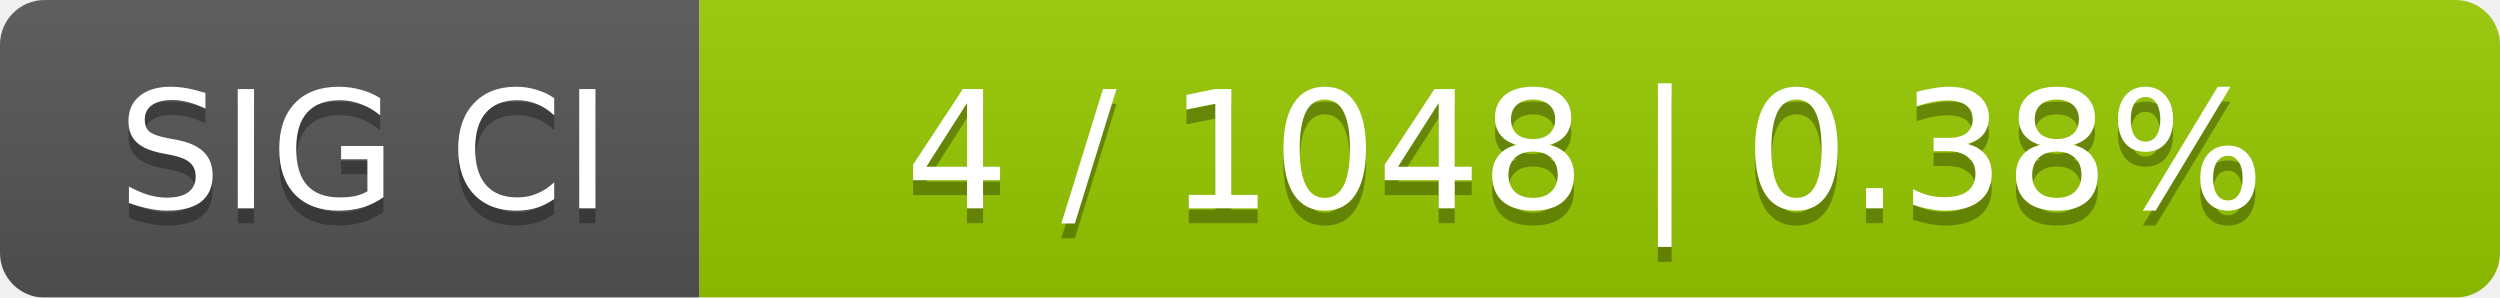
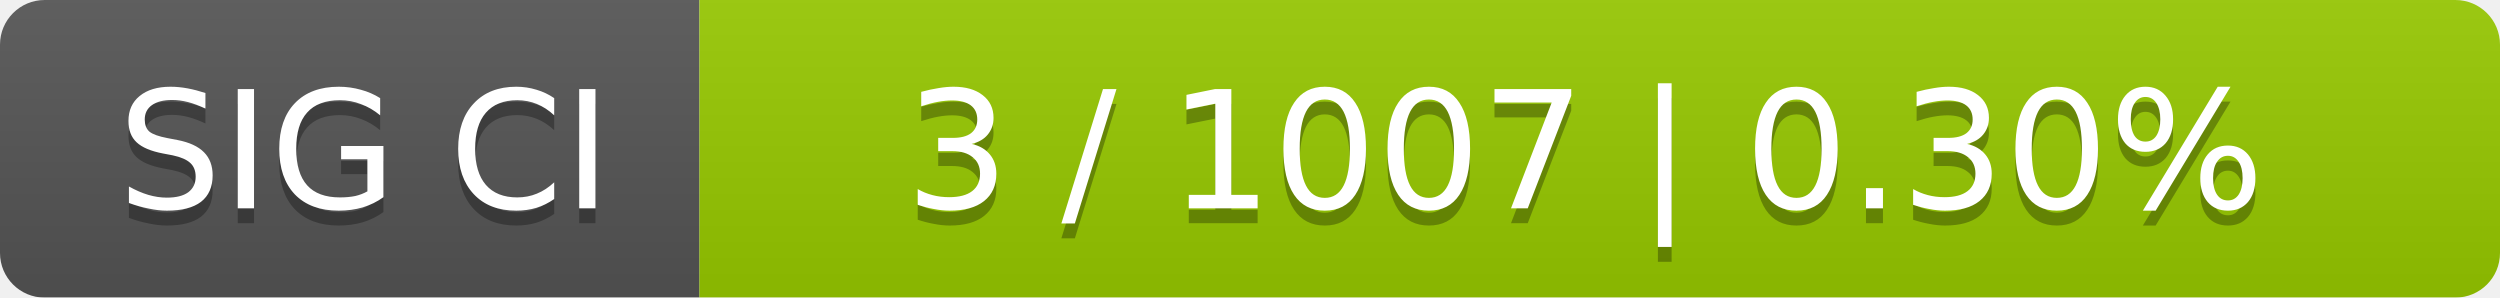
<svg xmlns="http://www.w3.org/2000/svg" width="168" height="20">
  <linearGradient id="smooth" x2="0" y2="100%">
    <stop offset="0" stop-color="#bbb" stop-opacity=".1" />
    <stop offset="1" stop-opacity=".1" />
  </linearGradient>
  <mask id="round">
    <rect width="168" height="20" rx="3" fill="#fff" />
  </mask>
  <g mask="url(#round)">
    <rect width="47" height="20" fill="#555" />
    <rect x="47" width="121" height="20" fill="#97ca00" />
    <rect width="168" height="20" fill="url(#smooth)" />
  </g>
  <g fill="#fff" text-anchor="middle" font-family="DejaVu Sans,Verdana,Geneva,sans-serif" font-size="11">
    <text x="24.5" y="15" fill="#010101" fill-opacity=".3">SIG CI</text>
    <text x="24.5" y="14">SIG CI</text>
-     <text x="106.5" y="15" fill="#010101" fill-opacity=".3">4 / 1048    |    0.38%</text>
-     <text x="106.5" y="14">4 / 1048    |    0.38%</text>
+     <text x="106.5" y="15" fill="#010101" fill-opacity=".3">3 / 1007    |    0.30%</text>
+     <text x="106.5" y="14">3 / 1007    |    0.30%</text>
  </g>
</svg>
